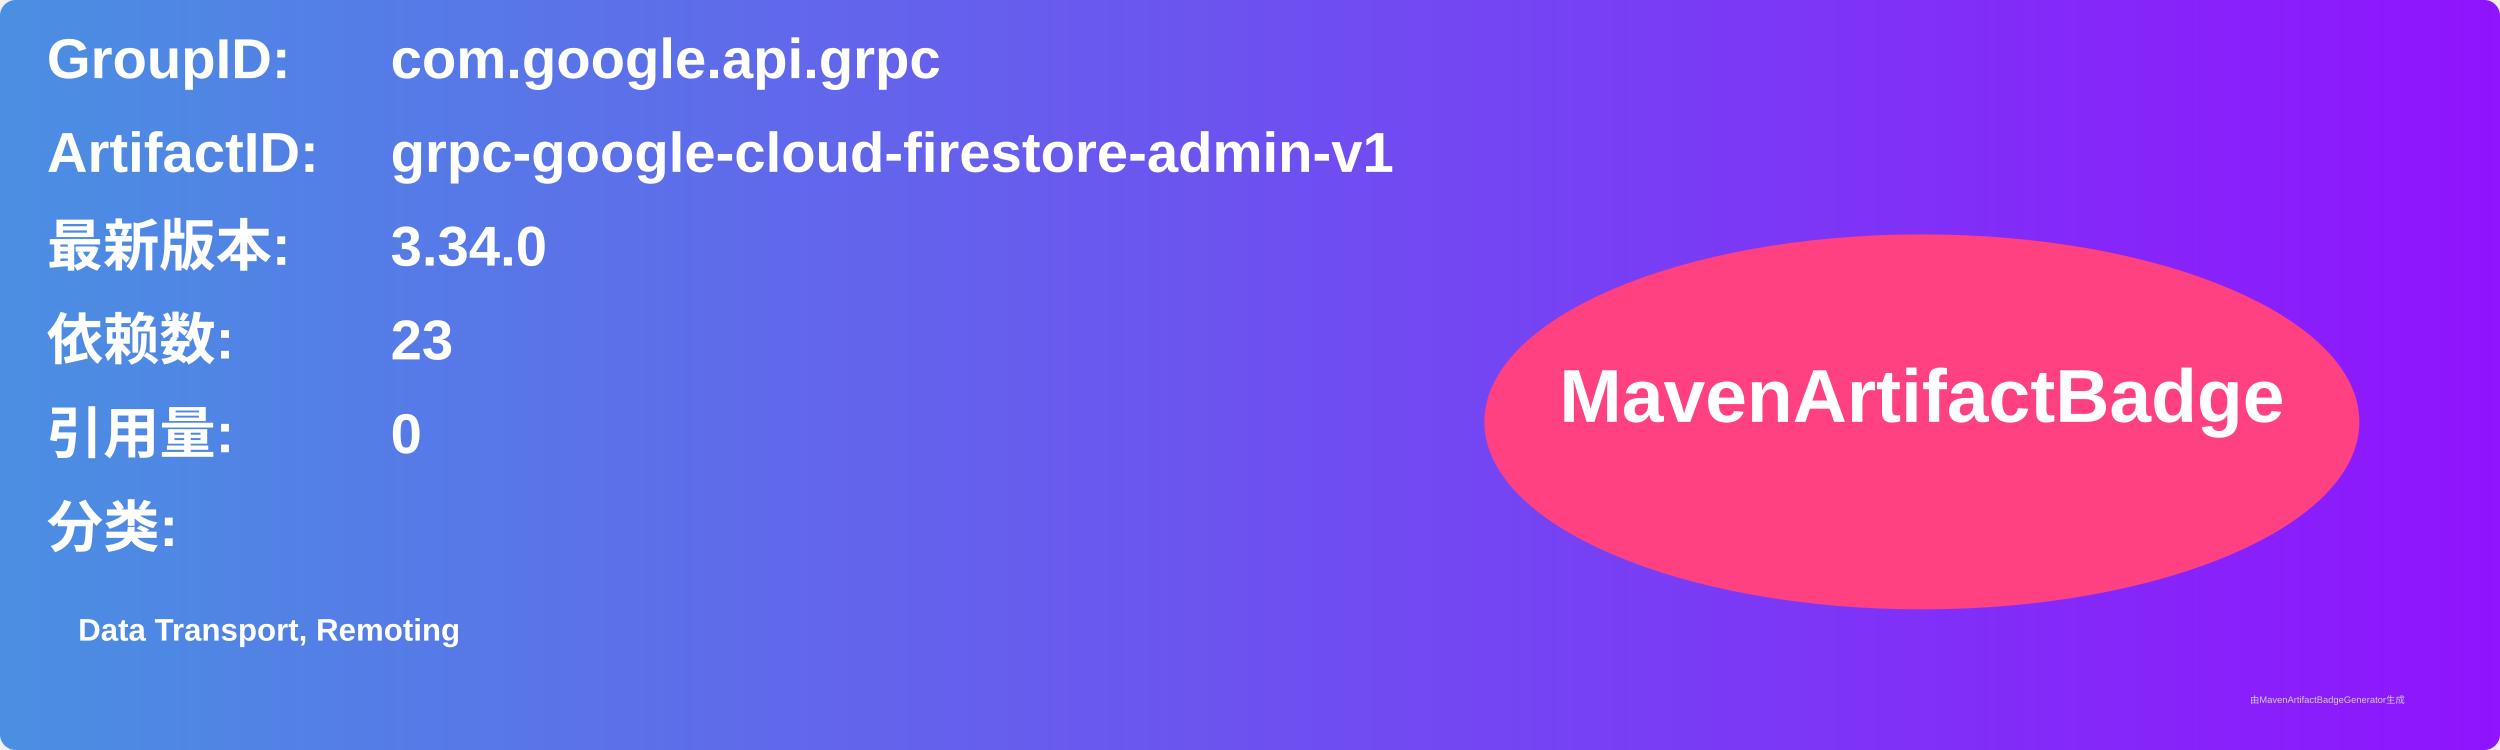
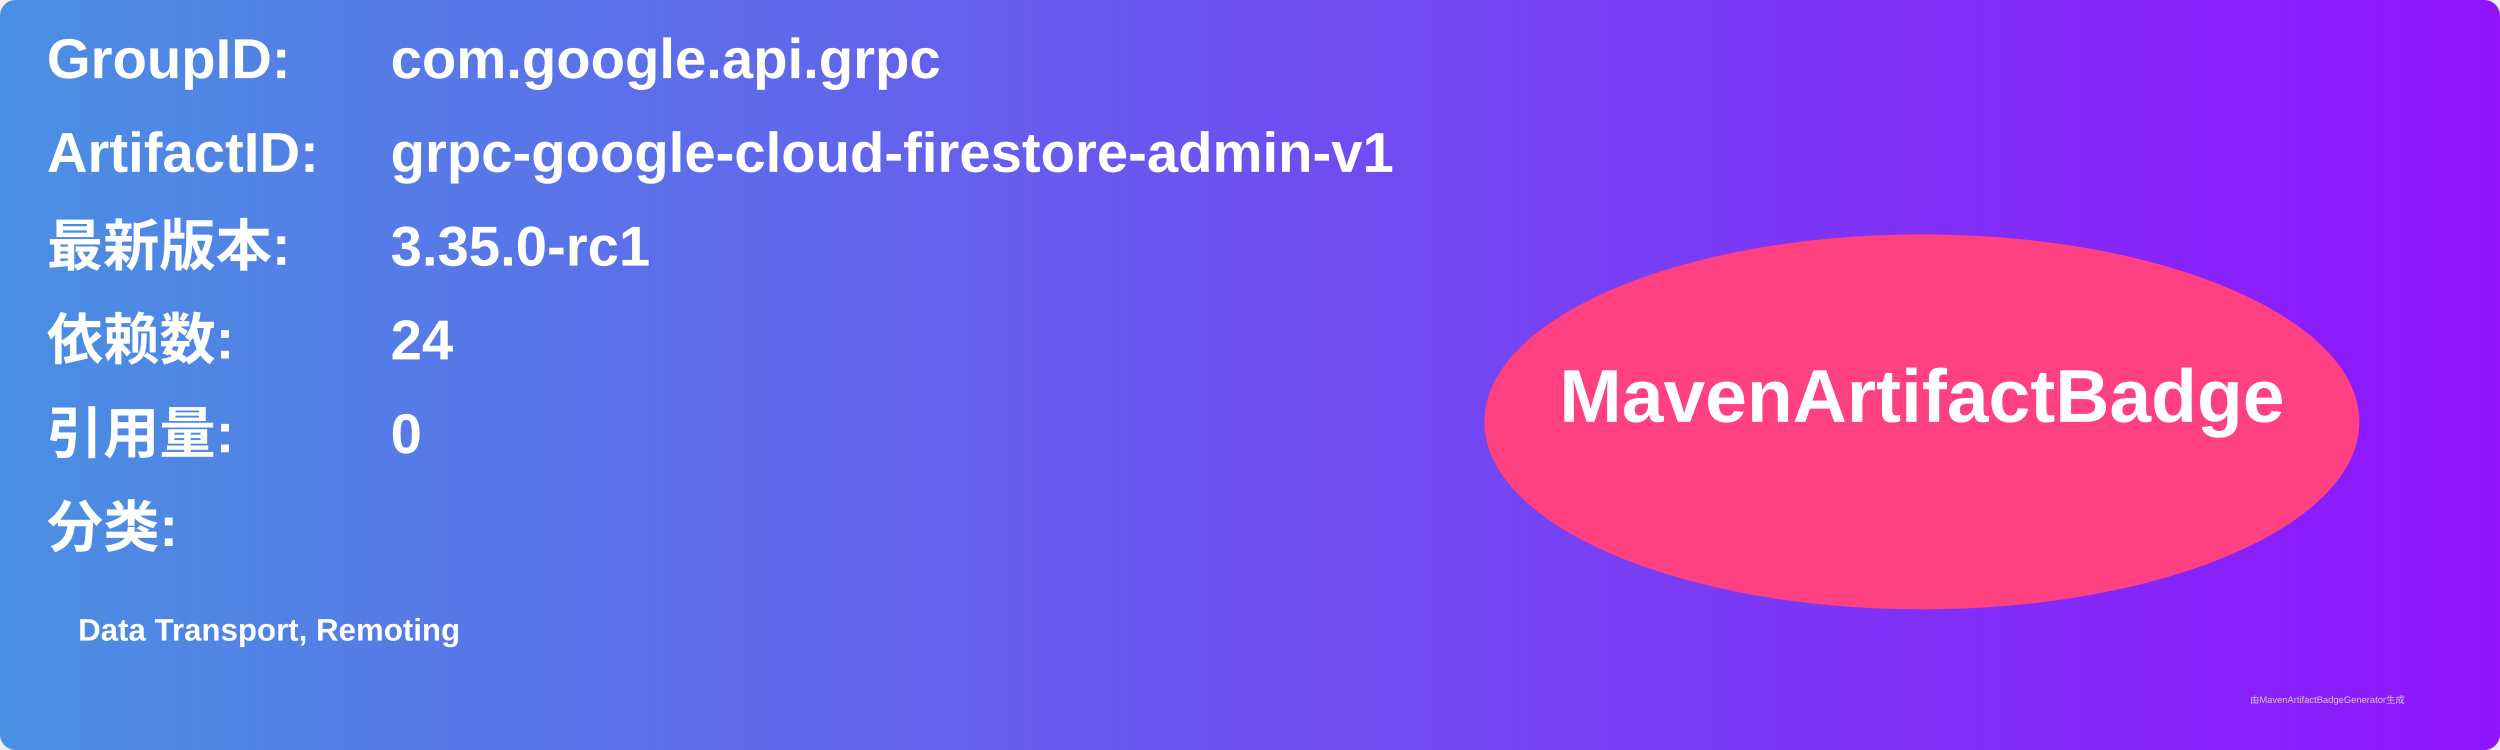
<svg xmlns="http://www.w3.org/2000/svg" width="800" height="240" viewBox="0 0 800 240">
  <linearGradient id="grad" x1="0%" y1="0%" x2="100%" y2="0%">
    <stop offset="0%" stop-color="#4a90e2" />
    <stop offset="100%" stop-color="#9013fe" />
  </linearGradient>
  <rect width="100%" height="100%" rx="5" ry="5" fill="url(#grad)" />
  <g transform="translate(15, 15)">
    <text x="0" y="10" font-family="Arial" font-size="18" fill="white" font-weight="bold" width="260">GroupID:</text>
    <text x="110" y="10" font-family="Arial" font-size="18" fill="white" font-weight="bold" width="460">com.google.api.grpc</text>
    <text x="0" y="40" font-family="Arial" font-size="18" fill="white" font-weight="bold" width="260">ArtifactID:</text>
    <text x="110" y="40" font-family="Arial" font-size="18" fill="white" font-weight="bold" width="460">grpc-google-cloud-firestore-admin-v1</text>
    <text x="0" y="70" font-family="Arial" font-size="18" fill="white" font-weight="bold">最新版本:</text>
    <text x="110" y="70" font-family="Arial" font-size="18" fill="white" font-weight="bold">
-       <tspan font-weight="bold">3.34.0</tspan>
+       <tspan font-weight="bold">3.35.0-rc1</tspan>
    </text>
    <text x="0" y="100" font-family="Arial" font-size="18" fill="white" font-weight="bold">依赖数: </text>
    <text x="110" y="100" font-family="Arial" font-size="18" fill="white">
-       <tspan font-weight="bold">23</tspan>
+       <tspan font-weight="bold">24</tspan>
    </text>
    <text x="0" y="130" font-family="Arial" font-size="18" fill="white" font-weight="bold">引用量: </text>
    <text x="110" y="130" font-family="Arial" font-size="18" fill="white">
      <tspan font-weight="bold">0</tspan>
    </text>
    <text x="0" y="160" font-family="Arial" font-size="18" fill="white" font-weight="bold">分类:</text>
    <text x="10" y="190" font-family="Arial" font-size="10" fill="white">
      <tspan font-weight="bold">Data Transport, Remoting</tspan>
    </text>
    <ellipse cx="600" cy="120" rx="140" ry="60" fill="#ff4081" />
    <text x="600" y="120" text-anchor="middle" font-family="Arial" font-size="24" fill="white" font-weight="bold">MavenArtifactBadge</text>
  </g>
  <text x="720" y="225" font-family="Arial" font-size="3" fill="#d0d0d0">由MavenArtifactBadgeGenerator生成</text>
</svg>
